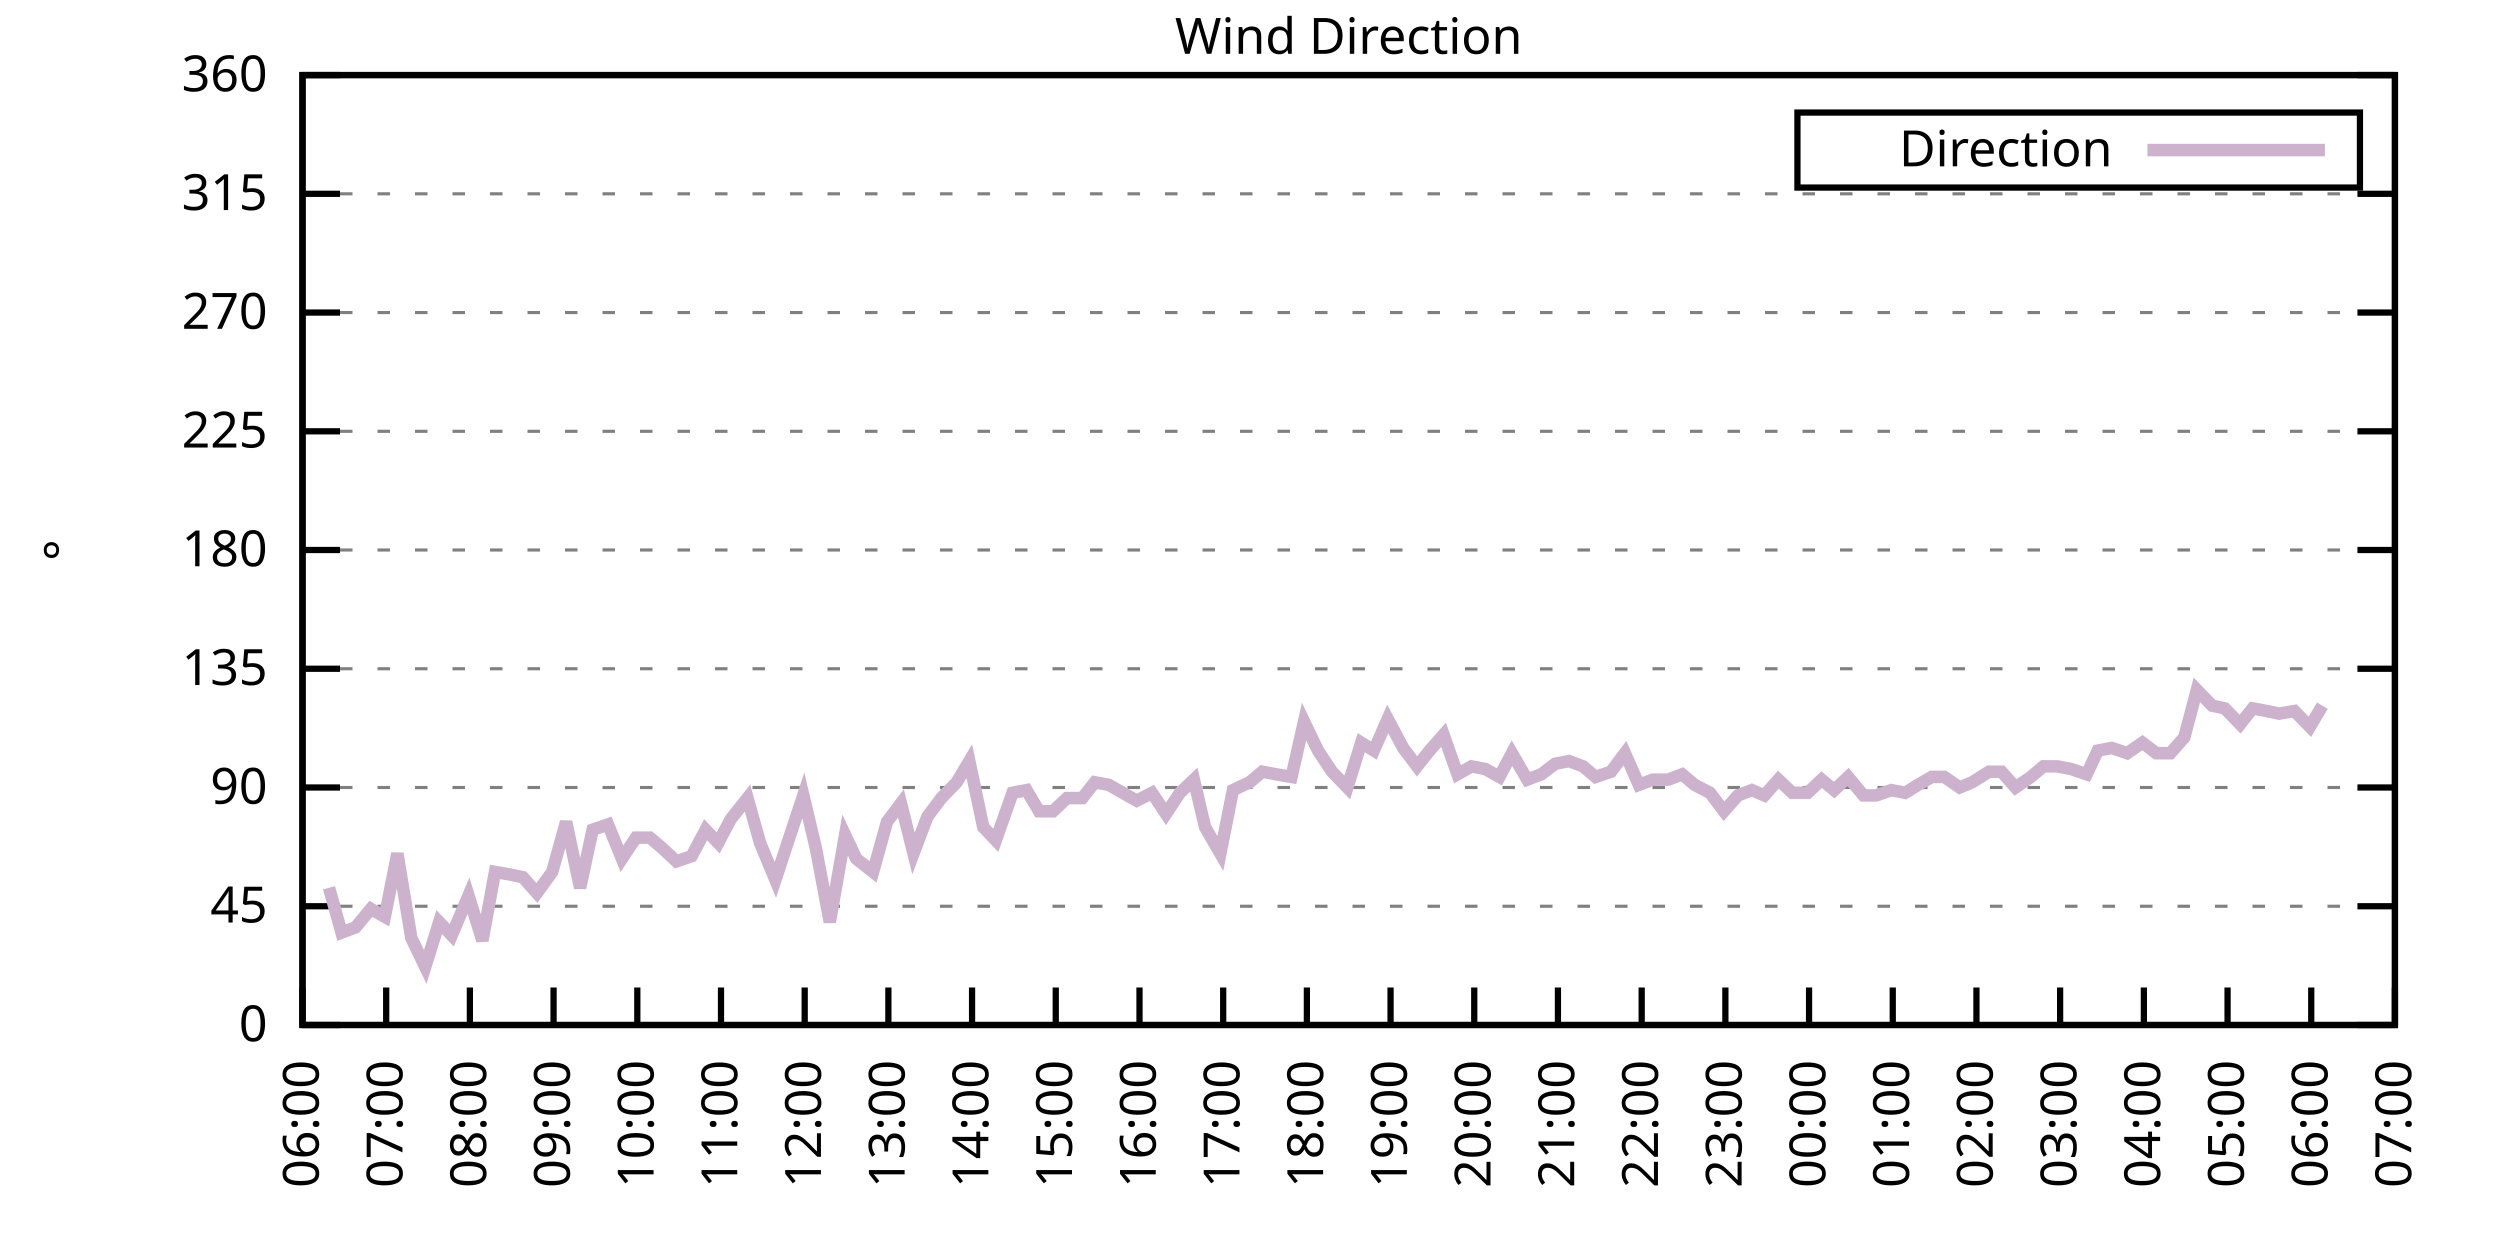
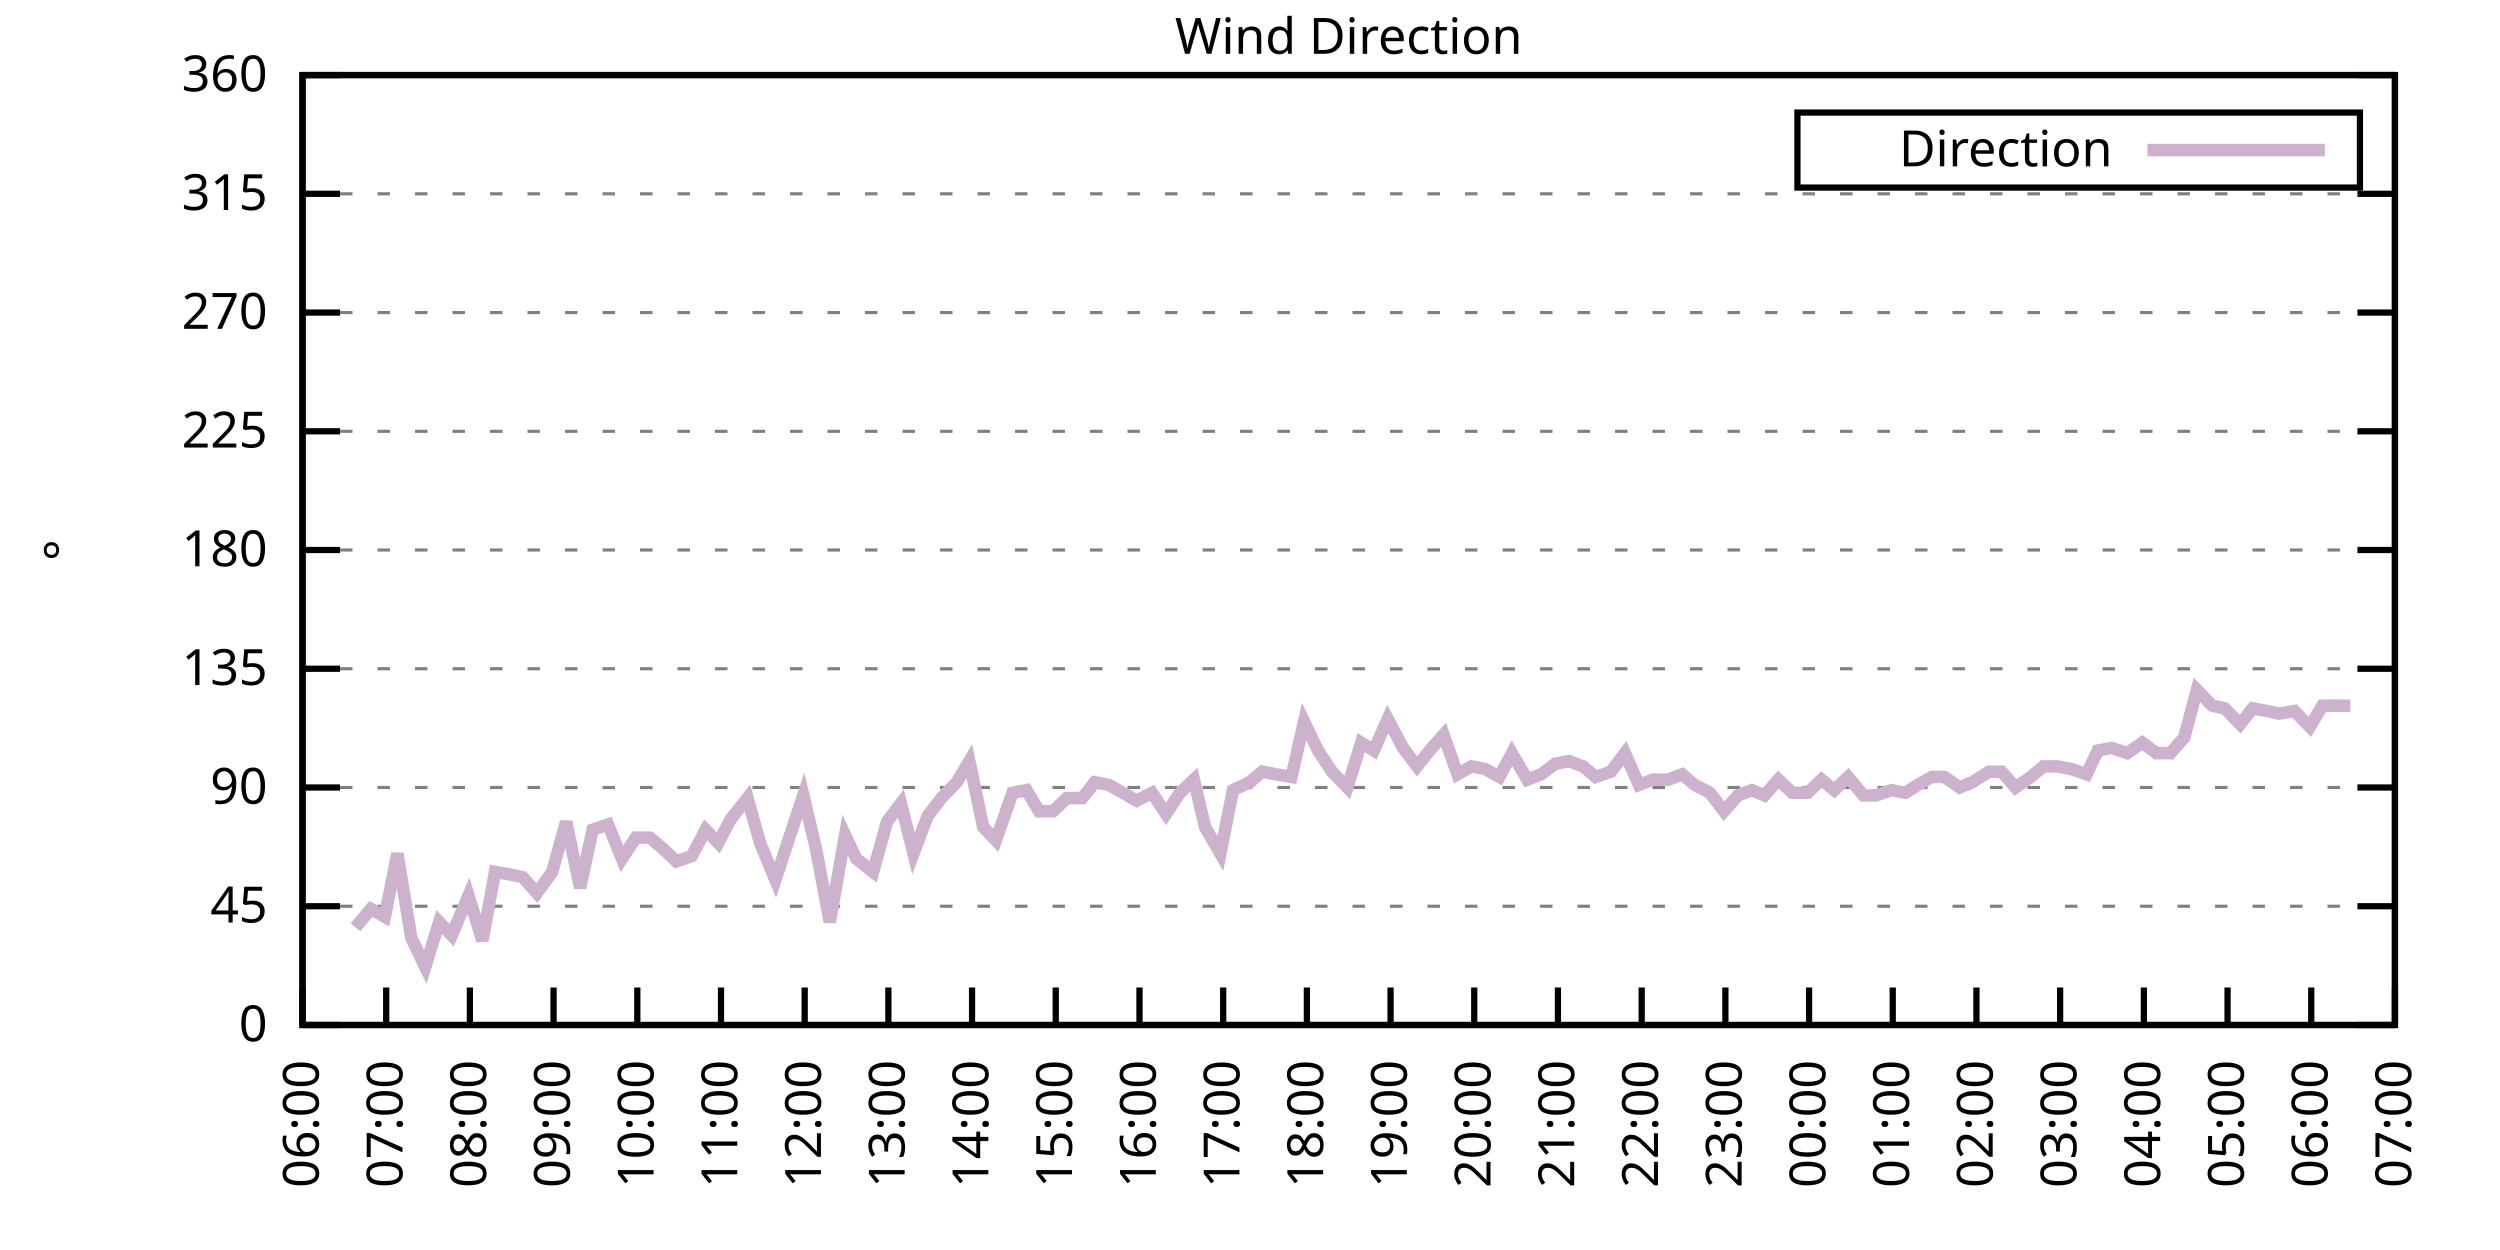
<svg xmlns="http://www.w3.org/2000/svg" xmlns:xlink="http://www.w3.org/1999/xlink" width="400" height="200" viewBox="0 0 400 200">
  <g id="gnuplot_canvas">
    <rect x="0" y="0" width="400" height="200" fill="none" />
    <defs>
      <circle id="gpDot" r="0.5" stroke-width="0.5" stroke="currentColor" />
      <path id="gpPt0" stroke-width="0.333" stroke="currentColor" d="M-1,0 h2 M0,-1 v2" />
      <path id="gpPt1" stroke-width="0.333" stroke="currentColor" d="M-1,-1 L1,1 M1,-1 L-1,1" />
      <path id="gpPt2" stroke-width="0.333" stroke="currentColor" d="M-1,0 L1,0 M0,-1 L0,1 M-1,-1 L1,1 M-1,1 L1,-1" />
      <rect id="gpPt3" stroke-width="0.333" stroke="currentColor" x="-1" y="-1" width="2" height="2" />
      <rect id="gpPt4" stroke-width="0.333" stroke="currentColor" fill="currentColor" x="-1" y="-1" width="2" height="2" />
      <circle id="gpPt5" stroke-width="0.333" stroke="currentColor" cx="0" cy="0" r="1" />
      <use xlink:href="#gpPt5" id="gpPt6" fill="currentColor" stroke="none" />
      <path id="gpPt7" stroke-width="0.333" stroke="currentColor" d="M0,-1.33 L-1.33,0.67 L1.33,0.67 z" />
      <use xlink:href="#gpPt7" id="gpPt8" fill="currentColor" stroke="none" />
      <use xlink:href="#gpPt7" id="gpPt9" stroke="currentColor" transform="rotate(180)" />
      <use xlink:href="#gpPt9" id="gpPt10" fill="currentColor" stroke="none" />
      <use xlink:href="#gpPt3" id="gpPt11" stroke="currentColor" transform="rotate(45)" />
      <use xlink:href="#gpPt11" id="gpPt12" fill="currentColor" stroke="none" />
      <path id="gpPt13" stroke-width="0.333" stroke="currentColor" d="M0,1.330 L1.265,0.411 L0.782,-1.067 L-0.782,-1.076 L-1.265,0.411 z" />
      <use xlink:href="#gpPt13" id="gpPt14" fill="currentColor" stroke="none" />
      <filter id="textbox" filterUnits="objectBoundingBox" x="0" y="0" height="1" width="1">
        <feFlood flood-color="white" flood-opacity="1" result="bgnd" />
        <feComposite in="SourceGraphic" in2="bgnd" operator="atop" />
      </filter>
      <filter id="greybox" filterUnits="objectBoundingBox" x="0" y="0" height="1" width="1">
        <feFlood flood-color="lightgrey" flood-opacity="1" result="grey" />
        <feComposite in="SourceGraphic" in2="grey" operator="atop" />
      </filter>
    </defs>
    <g fill="none" color="white" stroke="currentColor" stroke-width="1.00" stroke-linecap="butt" stroke-linejoin="miter">
</g>
    <g fill="none" color="black" stroke="currentColor" stroke-width="1.00" stroke-linecap="butt" stroke-linejoin="miter">
      <g stroke="none" shape-rendering="crispEdges">
        <polygon fill="rgb(255, 255, 255)" points="48.40,164.00 383.18,164.00 383.18,12.02 48.40,12.02 " />
      </g>
    </g>
    <g fill="none" color="black" stroke="currentColor" stroke-width="1.00" stroke-linecap="butt" stroke-linejoin="miter">
</g>
    <g fill="none" color="black" stroke="black" stroke-width="0.50" stroke-linecap="butt" stroke-linejoin="miter">
</g>
    <g fill="none" color="gray" stroke="currentColor" stroke-width="0.50" stroke-linecap="butt" stroke-linejoin="miter">
      <path stroke="gray" stroke-dasharray="2,4" class="gridline" d="M48.40,164.00 L383.19,164.00  " />
    </g>
    <g fill="none" color="gray" stroke="gray" stroke-width="1.00" stroke-linecap="butt" stroke-linejoin="miter">
</g>
    <g fill="none" color="black" stroke="currentColor" stroke-width="1.00" stroke-linecap="butt" stroke-linejoin="miter">
      <path stroke="black" d="M48.40,164.00 L54.40,164.00 M383.19,164.00 L377.19,164.00  " />
      <g transform="translate(42.80,166.60)" stroke="none" fill="black" font-family="Sans" font-size="8.00" text-anchor="end">
        <text>
          <tspan font-family="Sans"> 0</tspan>
        </text>
      </g>
    </g>
    <g fill="none" color="black" stroke="currentColor" stroke-width="1.00" stroke-linecap="butt" stroke-linejoin="miter">
</g>
    <g fill="none" color="black" stroke="black" stroke-width="0.50" stroke-linecap="butt" stroke-linejoin="miter">
</g>
    <g fill="none" color="gray" stroke="currentColor" stroke-width="0.50" stroke-linecap="butt" stroke-linejoin="miter">
      <path stroke="gray" stroke-dasharray="2,4" class="gridline" d="M48.40,145.00 L383.19,145.00  " />
    </g>
    <g fill="none" color="gray" stroke="gray" stroke-width="1.00" stroke-linecap="butt" stroke-linejoin="miter">
</g>
    <g fill="none" color="black" stroke="currentColor" stroke-width="1.00" stroke-linecap="butt" stroke-linejoin="miter">
      <path stroke="black" d="M48.40,145.00 L54.40,145.00 M383.19,145.00 L377.19,145.00  " />
      <g transform="translate(42.80,147.60)" stroke="none" fill="black" font-family="Sans" font-size="8.00" text-anchor="end">
        <text>
          <tspan font-family="Sans"> 45</tspan>
        </text>
      </g>
    </g>
    <g fill="none" color="black" stroke="currentColor" stroke-width="1.00" stroke-linecap="butt" stroke-linejoin="miter">
</g>
    <g fill="none" color="black" stroke="black" stroke-width="0.50" stroke-linecap="butt" stroke-linejoin="miter">
</g>
    <g fill="none" color="gray" stroke="currentColor" stroke-width="0.50" stroke-linecap="butt" stroke-linejoin="miter">
      <path stroke="gray" stroke-dasharray="2,4" class="gridline" d="M48.40,126.00 L383.19,126.00  " />
    </g>
    <g fill="none" color="gray" stroke="gray" stroke-width="1.00" stroke-linecap="butt" stroke-linejoin="miter">
</g>
    <g fill="none" color="black" stroke="currentColor" stroke-width="1.00" stroke-linecap="butt" stroke-linejoin="miter">
      <path stroke="black" d="M48.40,126.00 L54.40,126.00 M383.19,126.00 L377.19,126.00  " />
      <g transform="translate(42.80,128.60)" stroke="none" fill="black" font-family="Sans" font-size="8.00" text-anchor="end">
        <text>
          <tspan font-family="Sans"> 90</tspan>
        </text>
      </g>
    </g>
    <g fill="none" color="black" stroke="currentColor" stroke-width="1.00" stroke-linecap="butt" stroke-linejoin="miter">
</g>
    <g fill="none" color="black" stroke="black" stroke-width="0.50" stroke-linecap="butt" stroke-linejoin="miter">
</g>
    <g fill="none" color="gray" stroke="currentColor" stroke-width="0.50" stroke-linecap="butt" stroke-linejoin="miter">
      <path stroke="gray" stroke-dasharray="2,4" class="gridline" d="M48.40,107.00 L383.19,107.00  " />
    </g>
    <g fill="none" color="gray" stroke="gray" stroke-width="1.00" stroke-linecap="butt" stroke-linejoin="miter">
</g>
    <g fill="none" color="black" stroke="currentColor" stroke-width="1.00" stroke-linecap="butt" stroke-linejoin="miter">
      <path stroke="black" d="M48.40,107.00 L54.40,107.00 M383.19,107.00 L377.19,107.00  " />
      <g transform="translate(42.80,109.60)" stroke="none" fill="black" font-family="Sans" font-size="8.00" text-anchor="end">
        <text>
          <tspan font-family="Sans"> 135</tspan>
        </text>
      </g>
    </g>
    <g fill="none" color="black" stroke="currentColor" stroke-width="1.00" stroke-linecap="butt" stroke-linejoin="miter">
</g>
    <g fill="none" color="black" stroke="black" stroke-width="0.50" stroke-linecap="butt" stroke-linejoin="miter">
</g>
    <g fill="none" color="gray" stroke="currentColor" stroke-width="0.50" stroke-linecap="butt" stroke-linejoin="miter">
      <path stroke="gray" stroke-dasharray="2,4" class="gridline" d="M48.40,88.00 L383.19,88.00  " />
    </g>
    <g fill="none" color="gray" stroke="gray" stroke-width="1.00" stroke-linecap="butt" stroke-linejoin="miter">
</g>
    <g fill="none" color="black" stroke="currentColor" stroke-width="1.00" stroke-linecap="butt" stroke-linejoin="miter">
      <path stroke="black" d="M48.40,88.00 L54.40,88.00 M383.19,88.00 L377.19,88.00  " />
      <g transform="translate(42.80,90.60)" stroke="none" fill="black" font-family="Sans" font-size="8.00" text-anchor="end">
        <text>
          <tspan font-family="Sans"> 180</tspan>
        </text>
      </g>
    </g>
    <g fill="none" color="black" stroke="currentColor" stroke-width="1.00" stroke-linecap="butt" stroke-linejoin="miter">
</g>
    <g fill="none" color="black" stroke="black" stroke-width="0.50" stroke-linecap="butt" stroke-linejoin="miter">
</g>
    <g fill="none" color="gray" stroke="currentColor" stroke-width="0.50" stroke-linecap="butt" stroke-linejoin="miter">
      <path stroke="gray" stroke-dasharray="2,4" class="gridline" d="M48.40,69.01 L383.19,69.01  " />
    </g>
    <g fill="none" color="gray" stroke="gray" stroke-width="1.00" stroke-linecap="butt" stroke-linejoin="miter">
</g>
    <g fill="none" color="black" stroke="currentColor" stroke-width="1.00" stroke-linecap="butt" stroke-linejoin="miter">
      <path stroke="black" d="M48.40,69.01 L54.40,69.01 M383.19,69.01 L377.19,69.01  " />
      <g transform="translate(42.80,71.61)" stroke="none" fill="black" font-family="Sans" font-size="8.00" text-anchor="end">
        <text>
          <tspan font-family="Sans"> 225</tspan>
        </text>
      </g>
    </g>
    <g fill="none" color="black" stroke="currentColor" stroke-width="1.00" stroke-linecap="butt" stroke-linejoin="miter">
</g>
    <g fill="none" color="black" stroke="black" stroke-width="0.50" stroke-linecap="butt" stroke-linejoin="miter">
</g>
    <g fill="none" color="gray" stroke="currentColor" stroke-width="0.50" stroke-linecap="butt" stroke-linejoin="miter">
      <path stroke="gray" stroke-dasharray="2,4" class="gridline" d="M48.40,50.01 L383.19,50.01  " />
    </g>
    <g fill="none" color="gray" stroke="gray" stroke-width="1.00" stroke-linecap="butt" stroke-linejoin="miter">
</g>
    <g fill="none" color="black" stroke="currentColor" stroke-width="1.00" stroke-linecap="butt" stroke-linejoin="miter">
      <path stroke="black" d="M48.40,50.01 L54.40,50.01 M383.19,50.01 L377.19,50.01  " />
      <g transform="translate(42.80,52.61)" stroke="none" fill="black" font-family="Sans" font-size="8.00" text-anchor="end">
        <text>
          <tspan font-family="Sans"> 270</tspan>
        </text>
      </g>
    </g>
    <g fill="none" color="black" stroke="currentColor" stroke-width="1.00" stroke-linecap="butt" stroke-linejoin="miter">
</g>
    <g fill="none" color="black" stroke="black" stroke-width="0.50" stroke-linecap="butt" stroke-linejoin="miter">
</g>
    <g fill="none" color="gray" stroke="currentColor" stroke-width="0.50" stroke-linecap="butt" stroke-linejoin="miter">
      <path stroke="gray" stroke-dasharray="2,4" class="gridline" d="M48.40,31.01 L383.19,31.01  " />
    </g>
    <g fill="none" color="gray" stroke="gray" stroke-width="1.00" stroke-linecap="butt" stroke-linejoin="miter">
</g>
    <g fill="none" color="black" stroke="currentColor" stroke-width="1.00" stroke-linecap="butt" stroke-linejoin="miter">
      <path stroke="black" d="M48.40,31.01 L54.40,31.01 M383.19,31.01 L377.19,31.01  " />
      <g transform="translate(42.80,33.61)" stroke="none" fill="black" font-family="Sans" font-size="8.00" text-anchor="end">
        <text>
          <tspan font-family="Sans"> 315</tspan>
        </text>
      </g>
    </g>
    <g fill="none" color="black" stroke="currentColor" stroke-width="1.00" stroke-linecap="butt" stroke-linejoin="miter">
</g>
    <g fill="none" color="black" stroke="black" stroke-width="0.50" stroke-linecap="butt" stroke-linejoin="miter">
</g>
    <g fill="none" color="gray" stroke="currentColor" stroke-width="0.50" stroke-linecap="butt" stroke-linejoin="miter">
      <path stroke="gray" stroke-dasharray="2,4" class="gridline" d="M48.40,12.01 L383.19,12.01  " />
    </g>
    <g fill="none" color="gray" stroke="gray" stroke-width="1.00" stroke-linecap="butt" stroke-linejoin="miter">
</g>
    <g fill="none" color="black" stroke="currentColor" stroke-width="1.00" stroke-linecap="butt" stroke-linejoin="miter">
      <path stroke="black" d="M48.40,12.01 L54.40,12.01 M383.19,12.01 L377.19,12.01  " />
      <g transform="translate(42.80,14.61)" stroke="none" fill="black" font-family="Sans" font-size="8.00" text-anchor="end">
        <text>
          <tspan font-family="Sans"> 360</tspan>
        </text>
      </g>
    </g>
    <g fill="none" color="black" stroke="currentColor" stroke-width="1.00" stroke-linecap="butt" stroke-linejoin="miter">
      <path stroke="black" d="M48.40,164.00 L48.40,158.00  " />
      <g transform="translate(51.00,169.60) rotate(270.00)" stroke="none" fill="black" font-family="Sans" font-size="8.00" text-anchor="end">
        <text>
          <tspan font-family="Sans">06:00</tspan>
        </text>
      </g>
    </g>
    <g fill="none" color="black" stroke="currentColor" stroke-width="1.00" stroke-linecap="butt" stroke-linejoin="miter">
      <path stroke="black" d="M61.79,164.00 L61.79,158.00  " />
      <g transform="translate(64.39,169.60) rotate(270.00)" stroke="none" fill="black" font-family="Sans" font-size="8.00" text-anchor="end">
        <text>
          <tspan font-family="Sans">07:00</tspan>
        </text>
      </g>
    </g>
    <g fill="none" color="black" stroke="currentColor" stroke-width="1.00" stroke-linecap="butt" stroke-linejoin="miter">
      <path stroke="black" d="M75.18,164.00 L75.18,158.00  " />
      <g transform="translate(77.78,169.60) rotate(270.00)" stroke="none" fill="black" font-family="Sans" font-size="8.00" text-anchor="end">
        <text>
          <tspan font-family="Sans">08:00</tspan>
        </text>
      </g>
    </g>
    <g fill="none" color="black" stroke="currentColor" stroke-width="1.00" stroke-linecap="butt" stroke-linejoin="miter">
      <path stroke="black" d="M88.57,164.00 L88.57,158.00  " />
      <g transform="translate(91.17,169.60) rotate(270.00)" stroke="none" fill="black" font-family="Sans" font-size="8.00" text-anchor="end">
        <text>
          <tspan font-family="Sans">09:00</tspan>
        </text>
      </g>
    </g>
    <g fill="none" color="black" stroke="currentColor" stroke-width="1.00" stroke-linecap="butt" stroke-linejoin="miter">
      <path stroke="black" d="M101.97,164.00 L101.97,158.00  " />
      <g transform="translate(104.57,169.60) rotate(270.00)" stroke="none" fill="black" font-family="Sans" font-size="8.00" text-anchor="end">
        <text>
          <tspan font-family="Sans">10:00</tspan>
        </text>
      </g>
    </g>
    <g fill="none" color="black" stroke="currentColor" stroke-width="1.00" stroke-linecap="butt" stroke-linejoin="miter">
      <path stroke="black" d="M115.36,164.00 L115.36,158.00  " />
      <g transform="translate(117.96,169.60) rotate(270.00)" stroke="none" fill="black" font-family="Sans" font-size="8.00" text-anchor="end">
        <text>
          <tspan font-family="Sans">11:00</tspan>
        </text>
      </g>
    </g>
    <g fill="none" color="black" stroke="currentColor" stroke-width="1.00" stroke-linecap="butt" stroke-linejoin="miter">
      <path stroke="black" d="M128.75,164.00 L128.75,158.00  " />
      <g transform="translate(131.35,169.60) rotate(270.00)" stroke="none" fill="black" font-family="Sans" font-size="8.00" text-anchor="end">
        <text>
          <tspan font-family="Sans">12:00</tspan>
        </text>
      </g>
    </g>
    <g fill="none" color="black" stroke="currentColor" stroke-width="1.00" stroke-linecap="butt" stroke-linejoin="miter">
      <path stroke="black" d="M142.14,164.00 L142.14,158.00  " />
      <g transform="translate(144.74,169.60) rotate(270.00)" stroke="none" fill="black" font-family="Sans" font-size="8.00" text-anchor="end">
        <text>
          <tspan font-family="Sans">13:00</tspan>
        </text>
      </g>
    </g>
    <g fill="none" color="black" stroke="currentColor" stroke-width="1.00" stroke-linecap="butt" stroke-linejoin="miter">
      <path stroke="black" d="M155.53,164.00 L155.53,158.00  " />
      <g transform="translate(158.13,169.60) rotate(270.00)" stroke="none" fill="black" font-family="Sans" font-size="8.00" text-anchor="end">
        <text>
          <tspan font-family="Sans">14:00</tspan>
        </text>
      </g>
    </g>
    <g fill="none" color="black" stroke="currentColor" stroke-width="1.00" stroke-linecap="butt" stroke-linejoin="miter">
      <path stroke="black" d="M168.92,164.00 L168.92,158.00  " />
      <g transform="translate(171.52,169.60) rotate(270.00)" stroke="none" fill="black" font-family="Sans" font-size="8.00" text-anchor="end">
        <text>
          <tspan font-family="Sans">15:00</tspan>
        </text>
      </g>
    </g>
    <g fill="none" color="black" stroke="currentColor" stroke-width="1.00" stroke-linecap="butt" stroke-linejoin="miter">
      <path stroke="black" d="M182.32,164.00 L182.32,158.00  " />
      <g transform="translate(184.92,169.60) rotate(270.00)" stroke="none" fill="black" font-family="Sans" font-size="8.00" text-anchor="end">
        <text>
          <tspan font-family="Sans">16:00</tspan>
        </text>
      </g>
    </g>
    <g fill="none" color="black" stroke="currentColor" stroke-width="1.00" stroke-linecap="butt" stroke-linejoin="miter">
      <path stroke="black" d="M195.71,164.00 L195.71,158.00  " />
      <g transform="translate(198.31,169.60) rotate(270.00)" stroke="none" fill="black" font-family="Sans" font-size="8.00" text-anchor="end">
        <text>
          <tspan font-family="Sans">17:00</tspan>
        </text>
      </g>
    </g>
    <g fill="none" color="black" stroke="currentColor" stroke-width="1.00" stroke-linecap="butt" stroke-linejoin="miter">
      <path stroke="black" d="M209.10,164.00 L209.10,158.00  " />
      <g transform="translate(211.70,169.60) rotate(270.00)" stroke="none" fill="black" font-family="Sans" font-size="8.00" text-anchor="end">
        <text>
          <tspan font-family="Sans">18:00</tspan>
        </text>
      </g>
    </g>
    <g fill="none" color="black" stroke="currentColor" stroke-width="1.00" stroke-linecap="butt" stroke-linejoin="miter">
      <path stroke="black" d="M222.49,164.00 L222.49,158.00  " />
      <g transform="translate(225.09,169.60) rotate(270.00)" stroke="none" fill="black" font-family="Sans" font-size="8.00" text-anchor="end">
        <text>
          <tspan font-family="Sans">19:00</tspan>
        </text>
      </g>
    </g>
    <g fill="none" color="black" stroke="currentColor" stroke-width="1.00" stroke-linecap="butt" stroke-linejoin="miter">
      <path stroke="black" d="M235.88,164.00 L235.88,158.00  " />
      <g transform="translate(238.48,169.60) rotate(270.00)" stroke="none" fill="black" font-family="Sans" font-size="8.00" text-anchor="end">
        <text>
          <tspan font-family="Sans">20:00</tspan>
        </text>
      </g>
    </g>
    <g fill="none" color="black" stroke="currentColor" stroke-width="1.00" stroke-linecap="butt" stroke-linejoin="miter">
      <path stroke="black" d="M249.27,164.00 L249.27,158.00  " />
      <g transform="translate(251.87,169.60) rotate(270.00)" stroke="none" fill="black" font-family="Sans" font-size="8.00" text-anchor="end">
        <text>
          <tspan font-family="Sans">21:00</tspan>
        </text>
      </g>
    </g>
    <g fill="none" color="black" stroke="currentColor" stroke-width="1.00" stroke-linecap="butt" stroke-linejoin="miter">
      <path stroke="black" d="M262.67,164.00 L262.67,158.00  " />
      <g transform="translate(265.27,169.60) rotate(270.00)" stroke="none" fill="black" font-family="Sans" font-size="8.00" text-anchor="end">
        <text>
          <tspan font-family="Sans">22:00</tspan>
        </text>
      </g>
    </g>
    <g fill="none" color="black" stroke="currentColor" stroke-width="1.00" stroke-linecap="butt" stroke-linejoin="miter">
      <path stroke="black" d="M276.06,164.00 L276.06,158.00  " />
      <g transform="translate(278.66,169.60) rotate(270.00)" stroke="none" fill="black" font-family="Sans" font-size="8.00" text-anchor="end">
        <text>
          <tspan font-family="Sans">23:00</tspan>
        </text>
      </g>
    </g>
    <g fill="none" color="black" stroke="currentColor" stroke-width="1.00" stroke-linecap="butt" stroke-linejoin="miter">
      <path stroke="black" d="M289.45,164.00 L289.45,158.00  " />
      <g transform="translate(292.05,169.60) rotate(270.00)" stroke="none" fill="black" font-family="Sans" font-size="8.00" text-anchor="end">
        <text>
          <tspan font-family="Sans">00:00</tspan>
        </text>
      </g>
    </g>
    <g fill="none" color="black" stroke="currentColor" stroke-width="1.00" stroke-linecap="butt" stroke-linejoin="miter">
      <path stroke="black" d="M302.84,164.00 L302.84,158.00  " />
      <g transform="translate(305.44,169.60) rotate(270.00)" stroke="none" fill="black" font-family="Sans" font-size="8.00" text-anchor="end">
        <text>
          <tspan font-family="Sans">01:00</tspan>
        </text>
      </g>
    </g>
    <g fill="none" color="black" stroke="currentColor" stroke-width="1.00" stroke-linecap="butt" stroke-linejoin="miter">
      <path stroke="black" d="M316.23,164.00 L316.23,158.00  " />
      <g transform="translate(318.83,169.60) rotate(270.00)" stroke="none" fill="black" font-family="Sans" font-size="8.00" text-anchor="end">
        <text>
          <tspan font-family="Sans">02:00</tspan>
        </text>
      </g>
    </g>
    <g fill="none" color="black" stroke="currentColor" stroke-width="1.00" stroke-linecap="butt" stroke-linejoin="miter">
      <path stroke="black" d="M329.62,164.00 L329.62,158.00  " />
      <g transform="translate(332.22,169.60) rotate(270.00)" stroke="none" fill="black" font-family="Sans" font-size="8.00" text-anchor="end">
        <text>
          <tspan font-family="Sans">03:00</tspan>
        </text>
      </g>
    </g>
    <g fill="none" color="black" stroke="currentColor" stroke-width="1.00" stroke-linecap="butt" stroke-linejoin="miter">
      <path stroke="black" d="M343.02,164.00 L343.02,158.00  " />
      <g transform="translate(345.62,169.60) rotate(270.00)" stroke="none" fill="black" font-family="Sans" font-size="8.00" text-anchor="end">
        <text>
          <tspan font-family="Sans">04:00</tspan>
        </text>
      </g>
    </g>
    <g fill="none" color="black" stroke="currentColor" stroke-width="1.00" stroke-linecap="butt" stroke-linejoin="miter">
      <path stroke="black" d="M356.41,164.00 L356.41,158.00  " />
      <g transform="translate(359.01,169.60) rotate(270.00)" stroke="none" fill="black" font-family="Sans" font-size="8.00" text-anchor="end">
        <text>
          <tspan font-family="Sans">05:00</tspan>
        </text>
      </g>
    </g>
    <g fill="none" color="black" stroke="currentColor" stroke-width="1.00" stroke-linecap="butt" stroke-linejoin="miter">
      <path stroke="black" d="M369.80,164.00 L369.80,158.00  " />
      <g transform="translate(372.40,169.60) rotate(270.00)" stroke="none" fill="black" font-family="Sans" font-size="8.00" text-anchor="end">
        <text>
          <tspan font-family="Sans">06:00</tspan>
        </text>
      </g>
    </g>
    <g fill="none" color="black" stroke="currentColor" stroke-width="1.00" stroke-linecap="butt" stroke-linejoin="miter">
      <path stroke="black" d="M383.19,164.00 L383.19,158.00  " />
      <g transform="translate(385.79,169.60) rotate(270.00)" stroke="none" fill="black" font-family="Sans" font-size="8.00" text-anchor="end">
        <text>
          <tspan font-family="Sans">07:00</tspan>
        </text>
      </g>
    </g>
    <g fill="none" color="black" stroke="currentColor" stroke-width="1.00" stroke-linecap="butt" stroke-linejoin="miter">
</g>
    <g fill="none" color="black" stroke="currentColor" stroke-width="1.00" stroke-linecap="butt" stroke-linejoin="miter">
      <path stroke="black" d="M48.40,12.01 L48.40,164.00 L383.19,164.00 L383.19,12.01 L48.40,12.01 Z  " />
    </g>
    <g fill="none" color="black" stroke="currentColor" stroke-width="1.00" stroke-linecap="butt" stroke-linejoin="miter">
</g>
    <g fill="none" color="black" stroke="currentColor" stroke-width="1.00" stroke-linecap="butt" stroke-linejoin="miter">
      <path stroke="black" d="M287.59,30.01 L287.59,18.01 L377.59,18.01 L377.59,30.01 L287.59,30.01 Z  " />
    </g>
    <g id="Wind_direction_plot_1">
      <g fill="none" color="white" stroke="black" stroke-width="2.00" stroke-linecap="butt" stroke-linejoin="miter">
</g>
      <g fill="none" color="black" stroke="currentColor" stroke-width="2.00" stroke-linecap="butt" stroke-linejoin="miter">
        <g transform="translate(337.99,26.61)" stroke="none" fill="black" font-family="Sans" font-size="8.00" text-anchor="end">
          <text>
            <tspan font-family="Sans">Direction</tspan>
          </text>
        </g>
      </g>
      <g fill="none" color="black" stroke="currentColor" stroke-width="2.00" stroke-linecap="butt" stroke-linejoin="miter">
-         <path stroke="rgb(204, 178, 204)" d="M343.59,24.01 L371.99,24.01 M52.64,142.05 L54.65,149.22 L56.88,148.38 L59.34,145.42 L61.57,146.69 L63.58,136.56   L65.81,150.07 L68.04,154.71 L70.27,147.53 L72.28,149.65 L74.96,143.31 L77.19,150.49 L79.20,139.51 L81.66,139.93   L83.66,140.36 L85.90,142.89 L88.35,139.51 L90.58,131.49 L92.82,142.05 L94.82,132.76 L97.28,131.91 L99.51,137.40   L101.74,134.02 L103.98,134.02 L105.98,135.71 L108.22,137.82 L110.67,136.98 L112.90,132.76 L114.91,134.87 L116.92,131.07   L119.60,127.69 L121.61,134.87 L124.06,140.78 L126.29,134.02 L128.53,127.27 L130.54,135.71 L132.77,147.53 L135.22,133.60   L137.01,137.40 L139.69,139.51 L141.92,131.49 L144.15,128.54 L146.16,136.56 L148.39,130.65 L150.62,127.69 L153.08,125.16   L155.09,121.78 L157.32,132.34 L159.33,134.45 L162.01,126.85 L164.24,126.42 L166.25,129.80 L168.48,129.80 L170.71,127.69   L173.17,127.69 L175.17,125.16 L177.41,125.58 L179.64,126.85 L181.87,128.11 L184.32,126.85 L186.56,130.22 L188.79,126.85   L191.02,124.74 L192.81,132.34 L195.26,136.56 L197.27,126.42 L199.95,125.16 L201.96,123.47 L204.19,123.89 L206.64,124.31   L208.65,115.45 L210.88,120.09 L213.12,123.47 L215.57,126.00 L217.80,118.83 L219.81,120.09 L222.04,115.03 L224.50,119.67   L226.73,122.62 L228.74,120.09 L230.97,117.56 L233.20,123.89 L235.44,122.62 L237.67,123.05 L239.90,124.31 L241.91,120.51   L244.36,124.74 L246.60,123.89 L248.83,122.20 L251.06,121.78 L253.29,122.62 L255.30,124.31 L257.76,123.47 L259.99,120.51   L262.22,125.58 L264.45,124.74 L266.91,124.74 L269.14,123.89 L271.15,125.58 L273.60,126.85 L275.83,129.80 L278.07,127.27   L280.30,126.42 L282.31,127.27 L284.54,124.74 L286.77,126.85 L289.23,126.85 L291.46,124.74 L293.47,126.42 L295.70,124.31   L298.15,127.27 L300.16,127.27 L302.62,126.42 L304.85,126.85 L306.86,125.58 L309.09,124.31 L311.10,124.31 L313.55,126.00   L315.56,125.16 L318.24,123.47 L320.25,123.47 L322.48,126.00 L324.94,124.31 L326.95,122.62 L329.18,122.62 L331.41,123.05   L333.86,123.89 L335.65,120.09 L337.88,119.67 L340.34,120.51 L342.79,118.83 L345.02,120.51 L347.26,120.51 L349.49,117.98   L351.50,110.38 L353.95,112.91 L355.96,113.34 L358.42,115.87 L360.42,113.34 L362.66,113.76 L364.66,114.18 L367.12,113.76   L369.58,116.29 L371.58,112.91  " />
+         <path stroke="rgb(204, 178, 204)" d="M343.59,24.01 L371.99,24.01 M56.88,148.38 L59.34,145.42 L61.57,146.69 L63.58,136.56 L65.81,150.07 L68.04,154.71   L70.27,147.53 L72.28,149.65 L74.96,143.31 L77.19,150.49 L79.20,139.51 L81.66,139.93 L83.66,140.36 L85.90,142.89   L88.35,139.51 L90.58,131.49 L92.82,142.05 L94.82,132.76 L97.28,131.91 L99.51,137.40 L101.74,134.02 L103.98,134.02   L105.98,135.71 L108.22,137.82 L110.67,136.98 L112.90,132.76 L114.91,134.87 L116.92,131.07 L119.60,127.69 L121.61,134.87   L124.06,140.78 L126.29,134.02 L128.53,127.27 L130.54,135.71 L132.77,147.53 L135.22,133.60 L137.01,137.40 L139.69,139.51   L141.92,131.49 L144.15,128.54 L146.16,136.56 L148.39,130.65 L150.62,127.69 L153.08,125.16 L155.09,121.78 L157.32,132.34   L159.33,134.45 L162.01,126.85 L164.24,126.42 L166.25,129.80 L168.48,129.80 L170.71,127.69 L173.17,127.69 L175.17,125.16   L177.41,125.58 L179.64,126.85 L181.87,128.11 L184.32,126.85 L186.56,130.22 L188.79,126.85 L191.02,124.74 L192.81,132.34   L195.26,136.56 L197.27,126.42 L199.95,125.16 L201.96,123.47 L204.19,123.89 L206.64,124.31 L208.65,115.45 L210.88,120.09   L213.12,123.47 L215.57,126.00 L217.80,118.83 L219.81,120.09 L222.04,115.03 L224.50,119.67 L226.73,122.62 L228.74,120.09   L230.97,117.56 L233.20,123.89 L235.44,122.62 L237.67,123.05 L239.90,124.31 L241.91,120.51 L244.36,124.74 L246.60,123.89   L248.83,122.20 L251.06,121.78 L253.29,122.62 L255.30,124.31 L257.76,123.47 L259.99,120.51 L262.22,125.58 L264.45,124.74   L266.91,124.74 L269.14,123.89 L271.15,125.58 L273.60,126.85 L275.83,129.80 L278.07,127.27 L280.30,126.42 L282.31,127.27   L284.54,124.74 L286.77,126.85 L289.23,126.85 L291.46,124.74 L293.47,126.42 L295.70,124.31 L298.15,127.27 L300.16,127.27   L302.62,126.42 L304.85,126.85 L306.86,125.58 L309.09,124.31 L311.10,124.31 L313.55,126.00 L315.56,125.16 L318.24,123.47   L320.25,123.47 L322.48,126.00 L324.94,124.31 L326.95,122.62 L329.18,122.62 L331.41,123.05 L333.86,123.89 L335.65,120.09   L337.88,119.67 L340.34,120.51 L342.79,118.83 L345.02,120.51 L347.26,120.51 L349.49,117.98 L351.50,110.38 L353.95,112.91   L355.96,113.34 L358.42,115.87 L360.42,113.34 L362.66,113.76 L364.66,114.18 L367.12,113.76 L369.58,116.29 L371.58,112.91   L373.82,112.91 L376.05,112.91  " />
      </g>
    </g>
    <g fill="none" color="black" stroke="currentColor" stroke-width="2.00" stroke-linecap="butt" stroke-linejoin="miter">
</g>
    <g fill="none" color="black" stroke="black" stroke-width="1.00" stroke-linecap="butt" stroke-linejoin="miter">
</g>
    <g fill="none" color="black" stroke="currentColor" stroke-width="1.00" stroke-linecap="butt" stroke-linejoin="miter">
      <path stroke="black" d="M48.40,12.01 L48.40,164.00 L383.19,164.00 L383.19,12.01 L48.40,12.01 Z  " />
      <g transform="translate(12.80,88.01) rotate(270.00)" stroke="none" fill="black" font-family="Sans" font-size="8.00" text-anchor="middle">
        <text>
          <tspan font-family="Sans">°</tspan>
        </text>
      </g>
    </g>
    <g fill="none" color="black" stroke="currentColor" stroke-width="1.00" stroke-linecap="butt" stroke-linejoin="miter">
</g>
    <g fill="none" color="black" stroke="currentColor" stroke-width="1.00" stroke-linecap="butt" stroke-linejoin="miter">
      <g transform="translate(215.79,8.61)" stroke="none" fill="black" font-family="Sans" font-size="8.00" text-anchor="middle">
        <text>
          <tspan font-family="Sans">Wind Direction</tspan>
        </text>
      </g>
    </g>
    <g fill="none" color="black" stroke="currentColor" stroke-width="1.00" stroke-linecap="butt" stroke-linejoin="miter">
</g>
  </g>
</svg>
